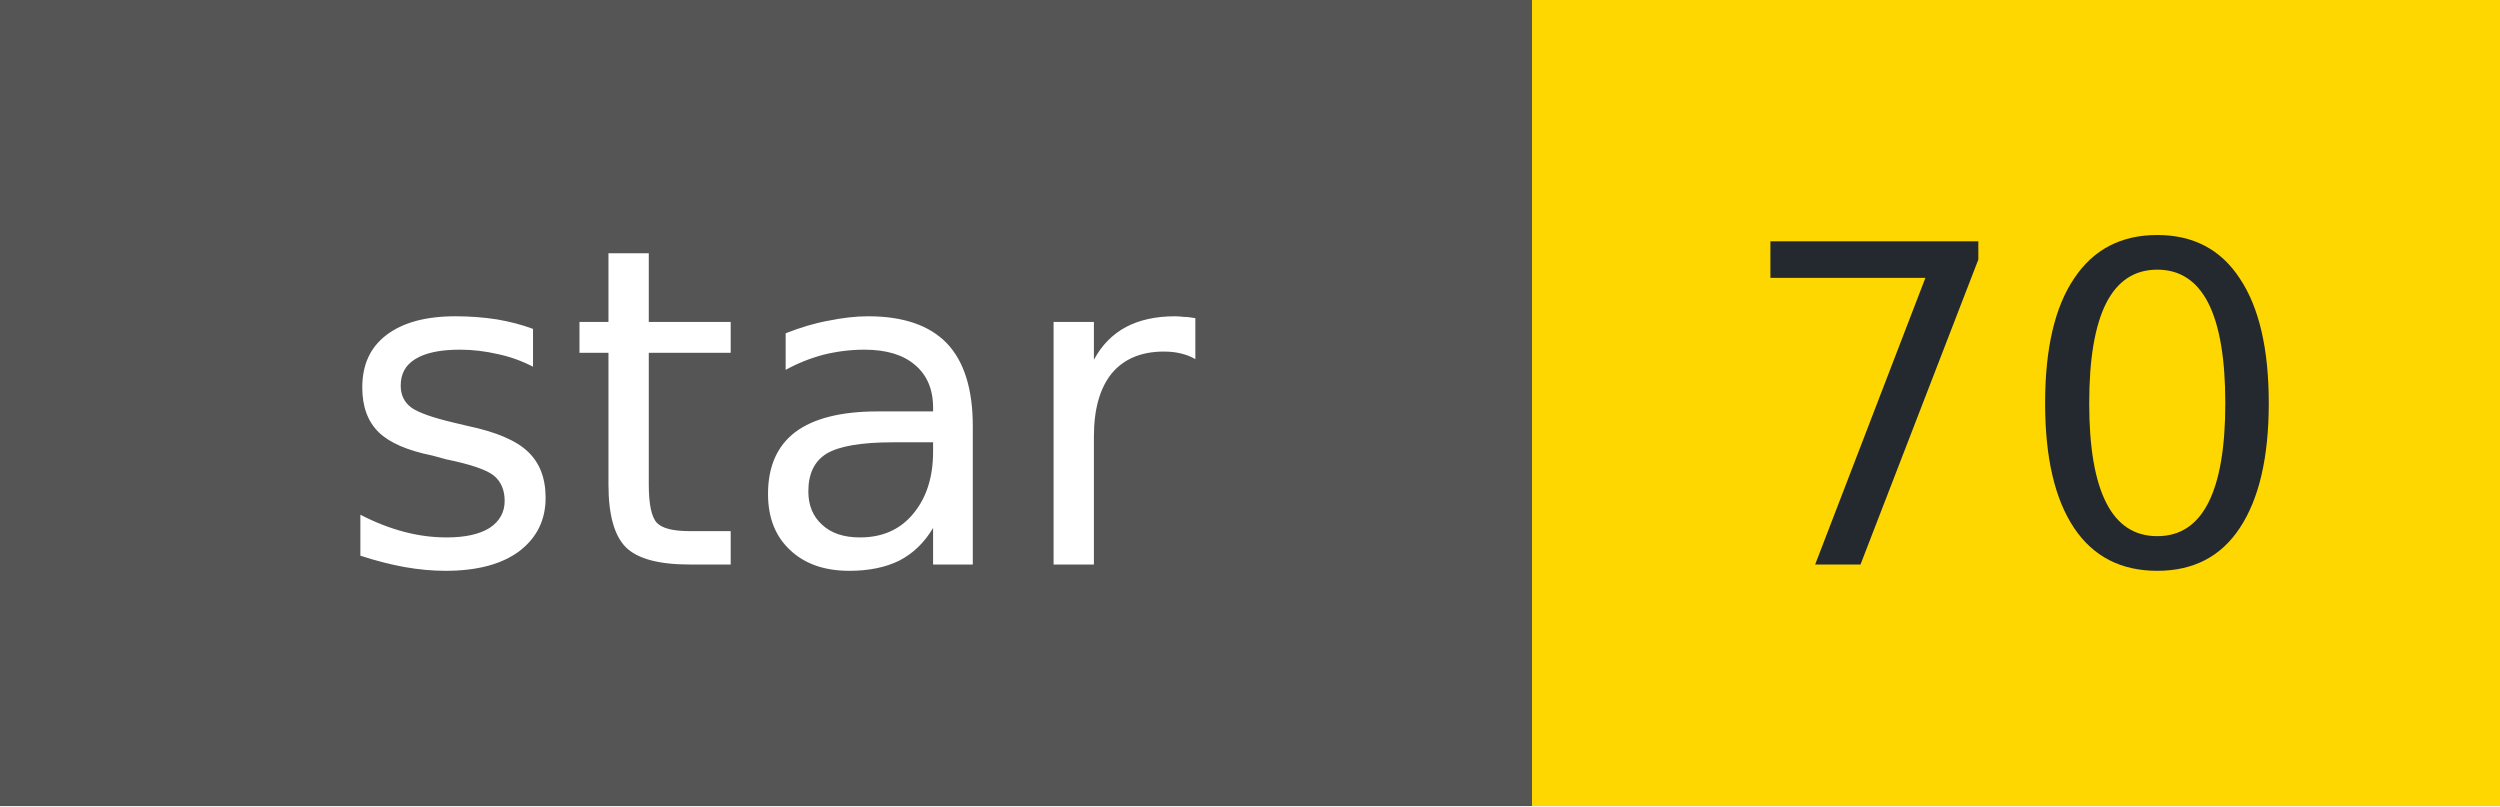
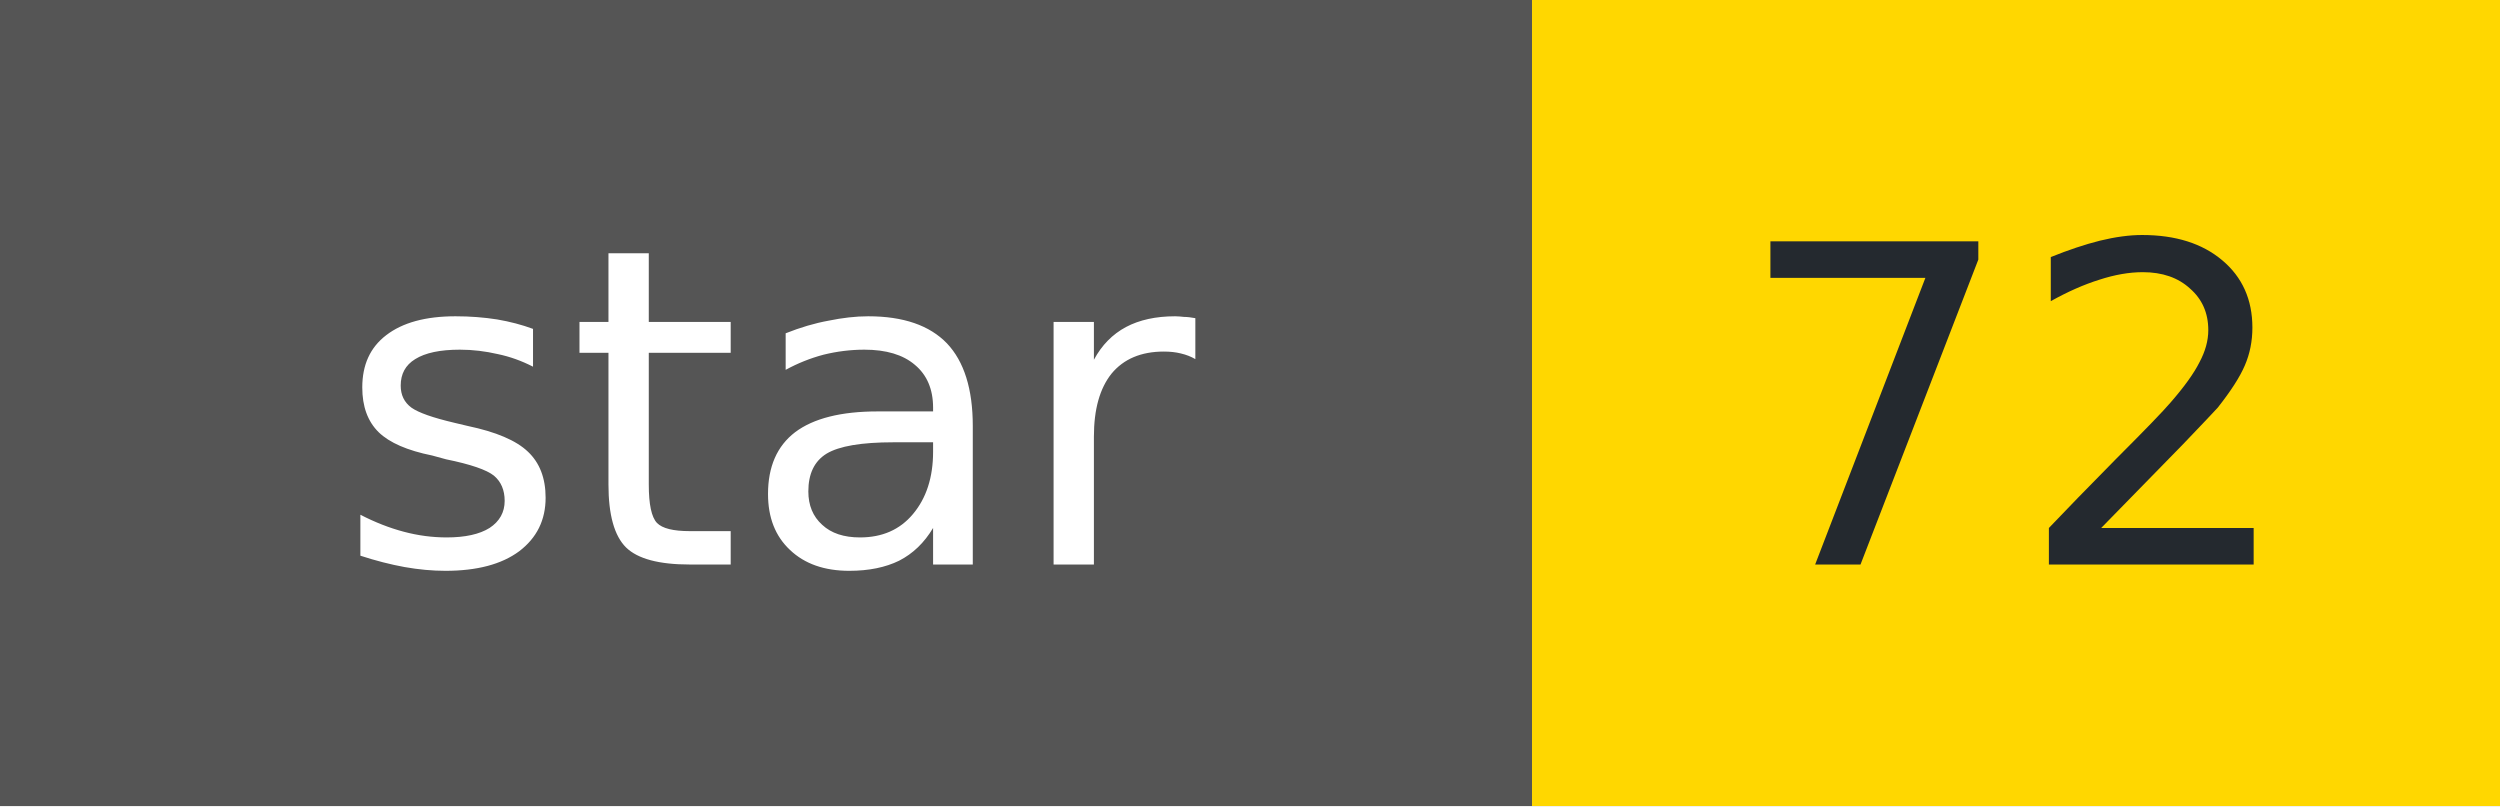
- <svg xmlns="http://www.w3.org/2000/svg" width="62" height="20" role="img" aria-label="star: 70">
+ <svg xmlns="http://www.w3.org/2000/svg" width="62" height="20" role="img" aria-label="star: 72">
  <g shape-rendering="crispEdges">
    <rect width="38" height="20" fill="#555" />
    <rect x="38" width="24" height="20" fill="#FFD700" />
  </g>
  <g fill="#fff" text-anchor="middle" font-family="Verdana,Geneva,DejaVu Sans,sans-serif" font-size="11">
    <text x="19" y="14">star</text>
  </g>
  <g fill="#24292f" text-anchor="middle" font-family="Verdana,Geneva,DejaVu Sans,sans-serif" font-size="11">
-     <text x="50" y="14">70</text>
+     <text x="50" y="14">72</text>
  </g>
</svg>
